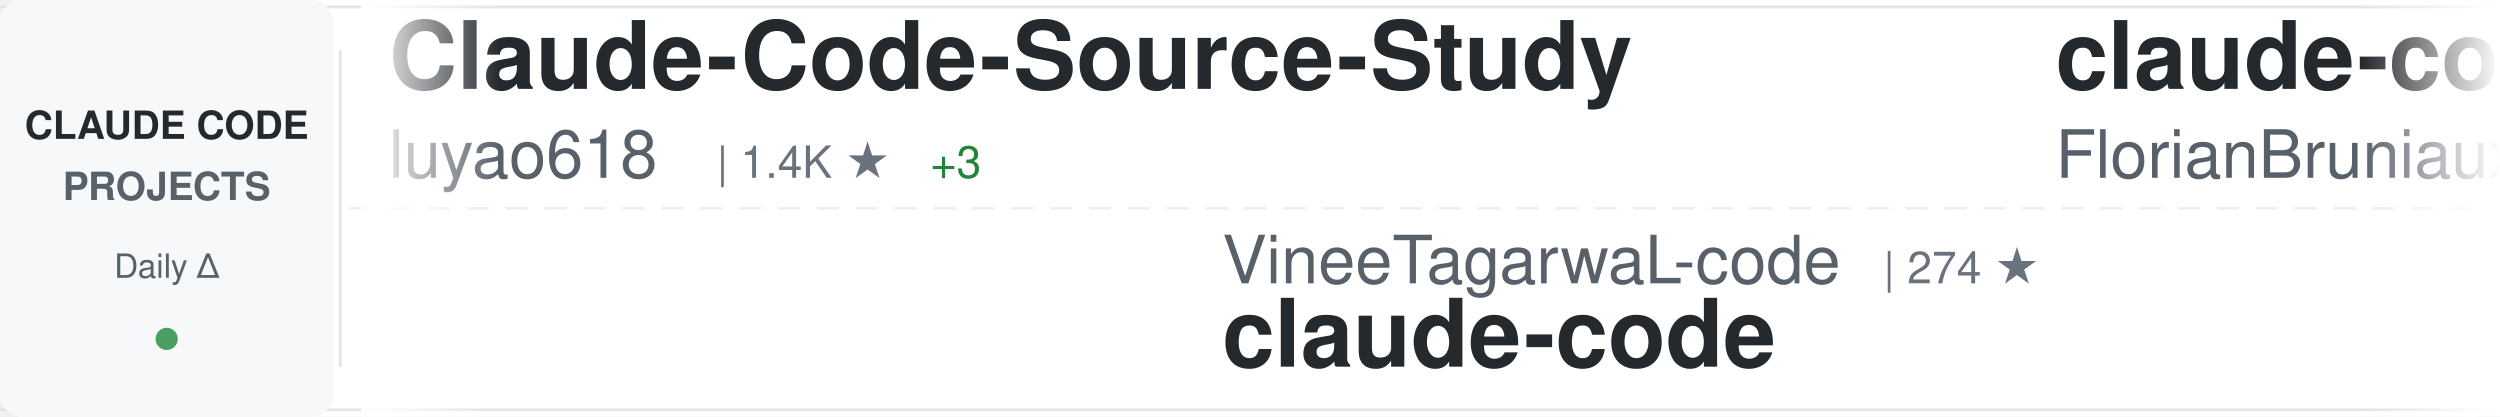
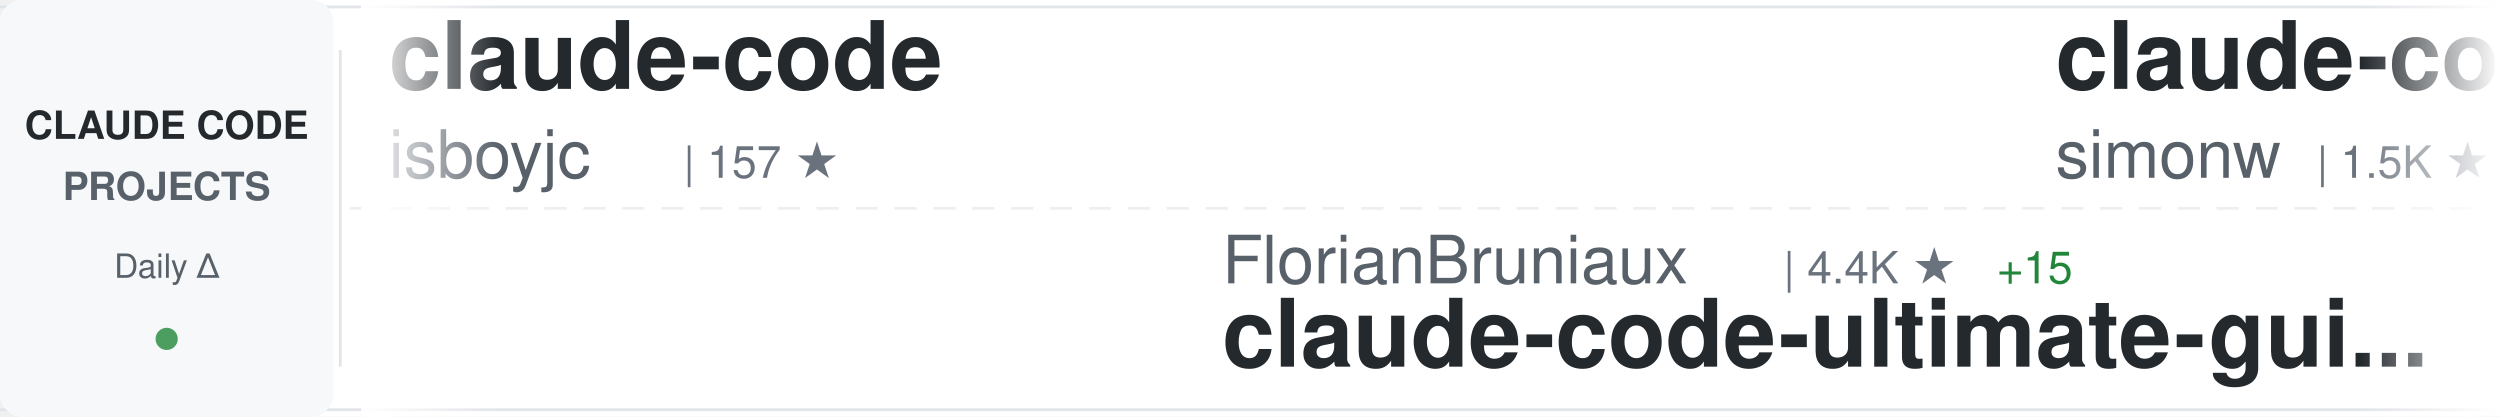
<svg xmlns="http://www.w3.org/2000/svg" width="900" height="150">
  <defs>
    <linearGradient id="awesomeLeftFade" x1="0%" y1="0%" x2="100%" y2="0%">
      <stop offset="0%" style="stop-color:#ffffff;stop-opacity:1" />
      <stop offset="100%" style="stop-color:#ffffff;stop-opacity:0" />
    </linearGradient>
    <linearGradient id="awesomeRightFade" x1="0%" y1="0%" x2="100%" y2="0%">
      <stop offset="0%" style="stop-color:#ffffff;stop-opacity:0" />
      <stop offset="100%" style="stop-color:#ffffff;stop-opacity:1" />
    </linearGradient>
  </defs>
  <rect width="900" height="150" fill="#ffffff" rx="8" />
  <rect x="0" y="2" width="900" height="1" fill="#e1e4e8" />
  <rect x="0" y="147" width="900" height="1" fill="#e1e4e8" />
  <line x1="0" y1="75" x2="900" y2="75" stroke="#e1e4e8" stroke-width="1" stroke-dasharray="8 6" opacity="0.6" />
  <rect x="0" y="0" width="120" height="150" fill="#f6f8fa" rx="8" />
  <text x="60" y="50" font-family="-apple-system, BlinkMacSystemFont, 'Segoe UI', Helvetica, Arial, sans-serif" font-size="14" font-weight="600" fill="#24292e" text-anchor="middle">CLAUDE CODE</text>
  <text x="60" y="72" font-family="-apple-system, BlinkMacSystemFont, 'Segoe UI', Helvetica, Arial, sans-serif" font-size="14" font-weight="600" fill="#586069" text-anchor="middle">PROJECTS</text>
  <text x="60" y="100" font-family="-apple-system, BlinkMacSystemFont, 'Segoe UI', Helvetica, Arial, sans-serif" font-size="12" font-weight="500" fill="#586069" text-anchor="middle">Daily Δ</text>
  <circle cx="60" cy="122" r="4" fill="#22863a" opacity="0.8" />
  <rect x="122" y="18" width="1" height="114" fill="#e1e4e8" />
  <clipPath id="awesomeTickerClip">
    <rect x="130" y="0" width="770" height="150" />
  </clipPath>
  <g clip-path="url(#awesomeTickerClip)">
    <g id="awesomeTickerItems">
      <animateTransform attributeName="transform" attributeType="XML" type="translate" from="0 0" to="-3000 0" dur="54s" repeatCount="indefinite" />
      <g transform="translate(0, 0)">
-         <text x="140" y="32" font-family="-apple-system, BlinkMacSystemFont, 'Segoe UI', Helvetica, Arial, sans-serif" font-size="34" font-weight="600" fill="#24292e">Claude-Code-Source-Study</text>
-         <text x="140" y="64" font-family="-apple-system, BlinkMacSystemFont, 'Segoe UI', Helvetica, Arial, sans-serif" font-size="24" font-weight="400" fill="#586069">luyao618</text>
-         <text x="258" y="64" font-family="-apple-system, BlinkMacSystemFont, 'Segoe UI', Helvetica, Arial, sans-serif" font-size="16" font-weight="500" fill="#6a737d">| 1.4K ★</text>
-         <text x="335" y="64" font-family="-apple-system, BlinkMacSystemFont, 'Segoe UI', Helvetica, Arial, sans-serif" font-size="16" font-weight="500" fill="#22863a"> +3</text>
+         <text x="140" y="32" font-family="-apple-system, BlinkMacSystemFont, 'Segoe UI', Helvetica, Arial, sans-serif" font-size="34" font-weight="600" fill="#24292e">claude-code</text>
+         <text x="140" y="64" font-family="-apple-system, BlinkMacSystemFont, 'Segoe UI', Helvetica, Arial, sans-serif" font-size="24" font-weight="400" fill="#586069">isboyjc</text>
+         <text x="246" y="64" font-family="-apple-system, BlinkMacSystemFont, 'Segoe UI', Helvetica, Arial, sans-serif" font-size="16" font-weight="500" fill="#6a737d">| 157 ★</text>
      </g>
      <g transform="translate(300, 0)">
-         <text x="140" y="102" font-family="-apple-system, BlinkMacSystemFont, 'Segoe UI', Helvetica, Arial, sans-serif" font-size="24" font-weight="400" fill="#586069">VineeTagarwaL-code</text>
-         <text x="378" y="102" font-family="-apple-system, BlinkMacSystemFont, 'Segoe UI', Helvetica, Arial, sans-serif" font-size="16" font-weight="500" fill="#6a737d">| 274 ★</text>
+         <text x="140" y="102" font-family="-apple-system, BlinkMacSystemFont, 'Segoe UI', Helvetica, Arial, sans-serif" font-size="24" font-weight="400" fill="#586069">FlorianBruniaux</text>
+         <text x="342" y="102" font-family="-apple-system, BlinkMacSystemFont, 'Segoe UI', Helvetica, Arial, sans-serif" font-size="16" font-weight="500" fill="#6a737d">| 4.4K ★</text>
+         <text x="419" y="102" font-family="-apple-system, BlinkMacSystemFont, 'Segoe UI', Helvetica, Arial, sans-serif" font-size="16" font-weight="500" fill="#22863a"> +15</text>
+         <text x="140" y="132" font-family="-apple-system, BlinkMacSystemFont, 'Segoe UI', Helvetica, Arial, sans-serif" font-size="34" font-weight="600" fill="#24292e">claude-code-ultimate-gui...</text>
+       </g>
+       <g transform="translate(600, 0)">
+         <text x="140" y="32" font-family="-apple-system, BlinkMacSystemFont, 'Segoe UI', Helvetica, Arial, sans-serif" font-size="34" font-weight="600" fill="#24292e">claude-code-transcripts</text>
+         <text x="140" y="64" font-family="-apple-system, BlinkMacSystemFont, 'Segoe UI', Helvetica, Arial, sans-serif" font-size="24" font-weight="400" fill="#586069">simonw</text>
+         <text x="234" y="64" font-family="-apple-system, BlinkMacSystemFont, 'Segoe UI', Helvetica, Arial, sans-serif" font-size="16" font-weight="500" fill="#6a737d">| 1.5K ★</text>
+         <text x="311" y="64" font-family="-apple-system, BlinkMacSystemFont, 'Segoe UI', Helvetica, Arial, sans-serif" font-size="16" font-weight="500" fill="#22863a"> +3</text>
+       </g>
+       <g transform="translate(900, 0)">
+         <text x="140" y="102" font-family="-apple-system, BlinkMacSystemFont, 'Segoe UI', Helvetica, Arial, sans-serif" font-size="24" font-weight="400" fill="#586069">lowcortisolprogrammer</text>
+         <text x="414" y="102" font-family="-apple-system, BlinkMacSystemFont, 'Segoe UI', Helvetica, Arial, sans-serif" font-size="16" font-weight="500" fill="#6a737d">| 172 ★</text>
        <text x="140" y="132" font-family="-apple-system, BlinkMacSystemFont, 'Segoe UI', Helvetica, Arial, sans-serif" font-size="34" font-weight="600" fill="#24292e">claude-code</text>
      </g>
-       <g transform="translate(600, 0)">
-         <text x="140" y="32" font-family="-apple-system, BlinkMacSystemFont, 'Segoe UI', Helvetica, Arial, sans-serif" font-size="34" font-weight="600" fill="#24292e">claude-code-ultimate-gui...</text>
-         <text x="140" y="64" font-family="-apple-system, BlinkMacSystemFont, 'Segoe UI', Helvetica, Arial, sans-serif" font-size="24" font-weight="400" fill="#586069">FlorianBruniaux</text>
-         <text x="342" y="64" font-family="-apple-system, BlinkMacSystemFont, 'Segoe UI', Helvetica, Arial, sans-serif" font-size="16" font-weight="500" fill="#6a737d">| 4.4K ★</text>
-         <text x="419" y="64" font-family="-apple-system, BlinkMacSystemFont, 'Segoe UI', Helvetica, Arial, sans-serif" font-size="16" font-weight="500" fill="#22863a"> +18</text>
-       </g>
-       <g transform="translate(900, 0)">
-         <text x="140" y="102" font-family="-apple-system, BlinkMacSystemFont, 'Segoe UI', Helvetica, Arial, sans-serif" font-size="24" font-weight="400" fill="#586069">JrCx7scC</text>
-         <text x="258" y="102" font-family="-apple-system, BlinkMacSystemFont, 'Segoe UI', Helvetica, Arial, sans-serif" font-size="16" font-weight="500" fill="#6a737d">| 368 ★</text>
-         <text x="140" y="132" font-family="-apple-system, BlinkMacSystemFont, 'Segoe UI', Helvetica, Arial, sans-serif" font-size="34" font-weight="600" fill="#24292e">claude-code-source</text>
-       </g>
      <g transform="translate(1200, 0)">
-         <text x="140" y="32" font-family="-apple-system, BlinkMacSystemFont, 'Segoe UI', Helvetica, Arial, sans-serif" font-size="34" font-weight="600" fill="#24292e">ralph</text>
-         <text x="140" y="64" font-family="-apple-system, BlinkMacSystemFont, 'Segoe UI', Helvetica, Arial, sans-serif" font-size="24" font-weight="400" fill="#586069">snarktank</text>
-         <text x="270" y="64" font-family="-apple-system, BlinkMacSystemFont, 'Segoe UI', Helvetica, Arial, sans-serif" font-size="16" font-weight="500" fill="#6a737d">| 19.2K ★</text>
-         <text x="356" y="64" font-family="-apple-system, BlinkMacSystemFont, 'Segoe UI', Helvetica, Arial, sans-serif" font-size="16" font-weight="500" fill="#22863a"> +33</text>
-       </g>
-       <g transform="translate(1500, 0)">
-         <text x="140" y="102" font-family="-apple-system, BlinkMacSystemFont, 'Segoe UI', Helvetica, Arial, sans-serif" font-size="24" font-weight="400" fill="#586069">diet103</text>
-         <text x="246" y="102" font-family="-apple-system, BlinkMacSystemFont, 'Segoe UI', Helvetica, Arial, sans-serif" font-size="16" font-weight="500" fill="#6a737d">| 9.6K ★</text>
-         <text x="323" y="102" font-family="-apple-system, BlinkMacSystemFont, 'Segoe UI', Helvetica, Arial, sans-serif" font-size="16" font-weight="500" fill="#22863a"> +3</text>
-         <text x="140" y="132" font-family="-apple-system, BlinkMacSystemFont, 'Segoe UI', Helvetica, Arial, sans-serif" font-size="34" font-weight="600" fill="#24292e">claude-code-infrastructu...</text>
-       </g>
-       <g transform="translate(1800, 0)">
        <text x="140" y="32" font-family="-apple-system, BlinkMacSystemFont, 'Segoe UI', Helvetica, Arial, sans-serif" font-size="34" font-weight="600" fill="#24292e">claude-code</text>
        <text x="140" y="64" font-family="-apple-system, BlinkMacSystemFont, 'Segoe UI', Helvetica, Arial, sans-serif" font-size="24" font-weight="400" fill="#586069">jarmuine</text>
        <text x="258" y="64" font-family="-apple-system, BlinkMacSystemFont, 'Segoe UI', Helvetica, Arial, sans-serif" font-size="16" font-weight="500" fill="#6a737d">| 2.1K ★</text>
-         <text x="335" y="64" font-family="-apple-system, BlinkMacSystemFont, 'Segoe UI', Helvetica, Arial, sans-serif" font-size="16" font-weight="500" fill="#22863a"> +1</text>
+         <text x="335" y="64" font-family="-apple-system, BlinkMacSystemFont, 'Segoe UI', Helvetica, Arial, sans-serif" font-size="16" font-weight="500" fill="#22863a"> +3</text>
+       </g>
+       <g transform="translate(1500, 0)">
+         <text x="140" y="102" font-family="-apple-system, BlinkMacSystemFont, 'Segoe UI', Helvetica, Arial, sans-serif" font-size="24" font-weight="400" fill="#586069">Onewon</text>
+         <text x="234" y="102" font-family="-apple-system, BlinkMacSystemFont, 'Segoe UI', Helvetica, Arial, sans-serif" font-size="16" font-weight="500" fill="#6a737d">| 180 ★</text>
+         <text x="140" y="132" font-family="-apple-system, BlinkMacSystemFont, 'Segoe UI', Helvetica, Arial, sans-serif" font-size="34" font-weight="600" fill="#24292e">claude-code</text>
+       </g>
+       <g transform="translate(1800, 0)">
+         <text x="140" y="32" font-family="-apple-system, BlinkMacSystemFont, 'Segoe UI', Helvetica, Arial, sans-serif" font-size="34" font-weight="600" fill="#24292e">Claude-Code</text>
+         <text x="140" y="64" font-family="-apple-system, BlinkMacSystemFont, 'Segoe UI', Helvetica, Arial, sans-serif" font-size="24" font-weight="400" fill="#586069">KPR111</text>
+         <text x="234" y="64" font-family="-apple-system, BlinkMacSystemFont, 'Segoe UI', Helvetica, Arial, sans-serif" font-size="16" font-weight="500" fill="#6a737d">| 17 ★</text>
      </g>
      <g transform="translate(2100, 0)">
+         <text x="140" y="102" font-family="-apple-system, BlinkMacSystemFont, 'Segoe UI', Helvetica, Arial, sans-serif" font-size="24" font-weight="400" fill="#586069">davila7</text>
+         <text x="246" y="102" font-family="-apple-system, BlinkMacSystemFont, 'Segoe UI', Helvetica, Arial, sans-serif" font-size="16" font-weight="500" fill="#6a737d">| 27.4K ★</text>
+         <text x="332" y="102" font-family="-apple-system, BlinkMacSystemFont, 'Segoe UI', Helvetica, Arial, sans-serif" font-size="16" font-weight="500" fill="#22863a"> +37</text>
+         <text x="140" y="132" font-family="-apple-system, BlinkMacSystemFont, 'Segoe UI', Helvetica, Arial, sans-serif" font-size="34" font-weight="600" fill="#24292e">claude-code-templates</text>
+       </g>
+       <g transform="translate(2400, 0)">
+         <text x="140" y="32" font-family="-apple-system, BlinkMacSystemFont, 'Segoe UI', Helvetica, Arial, sans-serif" font-size="34" font-weight="600" fill="#24292e">how-claude-code-works</text>
+         <text x="140" y="64" font-family="-apple-system, BlinkMacSystemFont, 'Segoe UI', Helvetica, Arial, sans-serif" font-size="24" font-weight="400" fill="#586069">Windy3f3f3f3f</text>
+         <text x="318" y="64" font-family="-apple-system, BlinkMacSystemFont, 'Segoe UI', Helvetica, Arial, sans-serif" font-size="16" font-weight="500" fill="#6a737d">| 2.4K ★</text>
+         <text x="395" y="64" font-family="-apple-system, BlinkMacSystemFont, 'Segoe UI', Helvetica, Arial, sans-serif" font-size="16" font-weight="500" fill="#22863a"> +7</text>
+       </g>
+       <g transform="translate(2700, 0)">
        <text x="140" y="102" font-family="-apple-system, BlinkMacSystemFont, 'Segoe UI', Helvetica, Arial, sans-serif" font-size="24" font-weight="400" fill="#586069">musistudio</text>
        <text x="282" y="102" font-family="-apple-system, BlinkMacSystemFont, 'Segoe UI', Helvetica, Arial, sans-serif" font-size="16" font-weight="500" fill="#6a737d">| 34.1K ★</text>
-         <text x="368" y="102" font-family="-apple-system, BlinkMacSystemFont, 'Segoe UI', Helvetica, Arial, sans-serif" font-size="16" font-weight="500" fill="#22863a"> +36</text>
+         <text x="368" y="102" font-family="-apple-system, BlinkMacSystemFont, 'Segoe UI', Helvetica, Arial, sans-serif" font-size="16" font-weight="500" fill="#22863a"> +37</text>
        <text x="140" y="132" font-family="-apple-system, BlinkMacSystemFont, 'Segoe UI', Helvetica, Arial, sans-serif" font-size="34" font-weight="600" fill="#24292e">claude-code-router</text>
      </g>
-       <g transform="translate(2400, 0)">
-         <text x="140" y="32" font-family="-apple-system, BlinkMacSystemFont, 'Segoe UI', Helvetica, Arial, sans-serif" font-size="34" font-weight="600" fill="#24292e">claude-code-source-build</text>
-         <text x="140" y="64" font-family="-apple-system, BlinkMacSystemFont, 'Segoe UI', Helvetica, Arial, sans-serif" font-size="24" font-weight="400" fill="#586069">andrew-kramer-inno</text>
-         <text x="378" y="64" font-family="-apple-system, BlinkMacSystemFont, 'Segoe UI', Helvetica, Arial, sans-serif" font-size="16" font-weight="500" fill="#6a737d">| 589 ★</text>
-         <text x="446" y="64" font-family="-apple-system, BlinkMacSystemFont, 'Segoe UI', Helvetica, Arial, sans-serif" font-size="16" font-weight="500" fill="#22863a"> +1</text>
-       </g>
-       <g transform="translate(2700, 0)">
-         <text x="140" y="102" font-family="-apple-system, BlinkMacSystemFont, 'Segoe UI', Helvetica, Arial, sans-serif" font-size="24" font-weight="400" fill="#586069">SeemSeam</text>
-         <text x="258" y="102" font-family="-apple-system, BlinkMacSystemFont, 'Segoe UI', Helvetica, Arial, sans-serif" font-size="16" font-weight="500" fill="#6a737d">| 2.6K ★</text>
-         <text x="335" y="102" font-family="-apple-system, BlinkMacSystemFont, 'Segoe UI', Helvetica, Arial, sans-serif" font-size="16" font-weight="500" fill="#22863a"> +65</text>
-         <text x="140" y="132" font-family="-apple-system, BlinkMacSystemFont, 'Segoe UI', Helvetica, Arial, sans-serif" font-size="34" font-weight="600" fill="#24292e">claude_codex_bridge</text>
-       </g>
      <g transform="translate(3000, 0)">
-         <text x="140" y="32" font-family="-apple-system, BlinkMacSystemFont, 'Segoe UI', Helvetica, Arial, sans-serif" font-size="34" font-weight="600" fill="#24292e">Claude-Code-Source-Study</text>
-         <text x="140" y="64" font-family="-apple-system, BlinkMacSystemFont, 'Segoe UI', Helvetica, Arial, sans-serif" font-size="24" font-weight="400" fill="#586069">luyao618</text>
-         <text x="258" y="64" font-family="-apple-system, BlinkMacSystemFont, 'Segoe UI', Helvetica, Arial, sans-serif" font-size="16" font-weight="500" fill="#6a737d">| 1.4K ★</text>
-         <text x="335" y="64" font-family="-apple-system, BlinkMacSystemFont, 'Segoe UI', Helvetica, Arial, sans-serif" font-size="16" font-weight="500" fill="#22863a"> +3</text>
+         <text x="140" y="32" font-family="-apple-system, BlinkMacSystemFont, 'Segoe UI', Helvetica, Arial, sans-serif" font-size="34" font-weight="600" fill="#24292e">claude-code</text>
+         <text x="140" y="64" font-family="-apple-system, BlinkMacSystemFont, 'Segoe UI', Helvetica, Arial, sans-serif" font-size="24" font-weight="400" fill="#586069">isboyjc</text>
+         <text x="246" y="64" font-family="-apple-system, BlinkMacSystemFont, 'Segoe UI', Helvetica, Arial, sans-serif" font-size="16" font-weight="500" fill="#6a737d">| 157 ★</text>
      </g>
      <g transform="translate(3300, 0)">
-         <text x="140" y="102" font-family="-apple-system, BlinkMacSystemFont, 'Segoe UI', Helvetica, Arial, sans-serif" font-size="24" font-weight="400" fill="#586069">VineeTagarwaL-code</text>
-         <text x="378" y="102" font-family="-apple-system, BlinkMacSystemFont, 'Segoe UI', Helvetica, Arial, sans-serif" font-size="16" font-weight="500" fill="#6a737d">| 274 ★</text>
-         <text x="140" y="132" font-family="-apple-system, BlinkMacSystemFont, 'Segoe UI', Helvetica, Arial, sans-serif" font-size="34" font-weight="600" fill="#24292e">claude-code</text>
+         <text x="140" y="102" font-family="-apple-system, BlinkMacSystemFont, 'Segoe UI', Helvetica, Arial, sans-serif" font-size="24" font-weight="400" fill="#586069">FlorianBruniaux</text>
+         <text x="342" y="102" font-family="-apple-system, BlinkMacSystemFont, 'Segoe UI', Helvetica, Arial, sans-serif" font-size="16" font-weight="500" fill="#6a737d">| 4.4K ★</text>
+         <text x="419" y="102" font-family="-apple-system, BlinkMacSystemFont, 'Segoe UI', Helvetica, Arial, sans-serif" font-size="16" font-weight="500" fill="#22863a"> +15</text>
+         <text x="140" y="132" font-family="-apple-system, BlinkMacSystemFont, 'Segoe UI', Helvetica, Arial, sans-serif" font-size="34" font-weight="600" fill="#24292e">claude-code-ultimate-gui...</text>
      </g>
      <g transform="translate(3600, 0)">
-         <text x="140" y="32" font-family="-apple-system, BlinkMacSystemFont, 'Segoe UI', Helvetica, Arial, sans-serif" font-size="34" font-weight="600" fill="#24292e">claude-code-ultimate-gui...</text>
-         <text x="140" y="64" font-family="-apple-system, BlinkMacSystemFont, 'Segoe UI', Helvetica, Arial, sans-serif" font-size="24" font-weight="400" fill="#586069">FlorianBruniaux</text>
-         <text x="342" y="64" font-family="-apple-system, BlinkMacSystemFont, 'Segoe UI', Helvetica, Arial, sans-serif" font-size="16" font-weight="500" fill="#6a737d">| 4.4K ★</text>
-         <text x="419" y="64" font-family="-apple-system, BlinkMacSystemFont, 'Segoe UI', Helvetica, Arial, sans-serif" font-size="16" font-weight="500" fill="#22863a"> +18</text>
+         <text x="140" y="32" font-family="-apple-system, BlinkMacSystemFont, 'Segoe UI', Helvetica, Arial, sans-serif" font-size="34" font-weight="600" fill="#24292e">claude-code-transcripts</text>
+         <text x="140" y="64" font-family="-apple-system, BlinkMacSystemFont, 'Segoe UI', Helvetica, Arial, sans-serif" font-size="24" font-weight="400" fill="#586069">simonw</text>
+         <text x="234" y="64" font-family="-apple-system, BlinkMacSystemFont, 'Segoe UI', Helvetica, Arial, sans-serif" font-size="16" font-weight="500" fill="#6a737d">| 1.5K ★</text>
+         <text x="311" y="64" font-family="-apple-system, BlinkMacSystemFont, 'Segoe UI', Helvetica, Arial, sans-serif" font-size="16" font-weight="500" fill="#22863a"> +3</text>
      </g>
      <g transform="translate(3900, 0)">
-         <text x="140" y="102" font-family="-apple-system, BlinkMacSystemFont, 'Segoe UI', Helvetica, Arial, sans-serif" font-size="24" font-weight="400" fill="#586069">JrCx7scC</text>
-         <text x="258" y="102" font-family="-apple-system, BlinkMacSystemFont, 'Segoe UI', Helvetica, Arial, sans-serif" font-size="16" font-weight="500" fill="#6a737d">| 368 ★</text>
-         <text x="140" y="132" font-family="-apple-system, BlinkMacSystemFont, 'Segoe UI', Helvetica, Arial, sans-serif" font-size="34" font-weight="600" fill="#24292e">claude-code-source</text>
+         <text x="140" y="102" font-family="-apple-system, BlinkMacSystemFont, 'Segoe UI', Helvetica, Arial, sans-serif" font-size="24" font-weight="400" fill="#586069">lowcortisolprogrammer</text>
+         <text x="414" y="102" font-family="-apple-system, BlinkMacSystemFont, 'Segoe UI', Helvetica, Arial, sans-serif" font-size="16" font-weight="500" fill="#6a737d">| 172 ★</text>
+         <text x="140" y="132" font-family="-apple-system, BlinkMacSystemFont, 'Segoe UI', Helvetica, Arial, sans-serif" font-size="34" font-weight="600" fill="#24292e">claude-code</text>
      </g>
    </g>
  </g>
  <rect x="130" y="0" width="50" height="150" fill="url(#awesomeLeftFade)" />
  <rect x="850" y="0" width="50" height="150" fill="url(#awesomeRightFade)" />
</svg>
